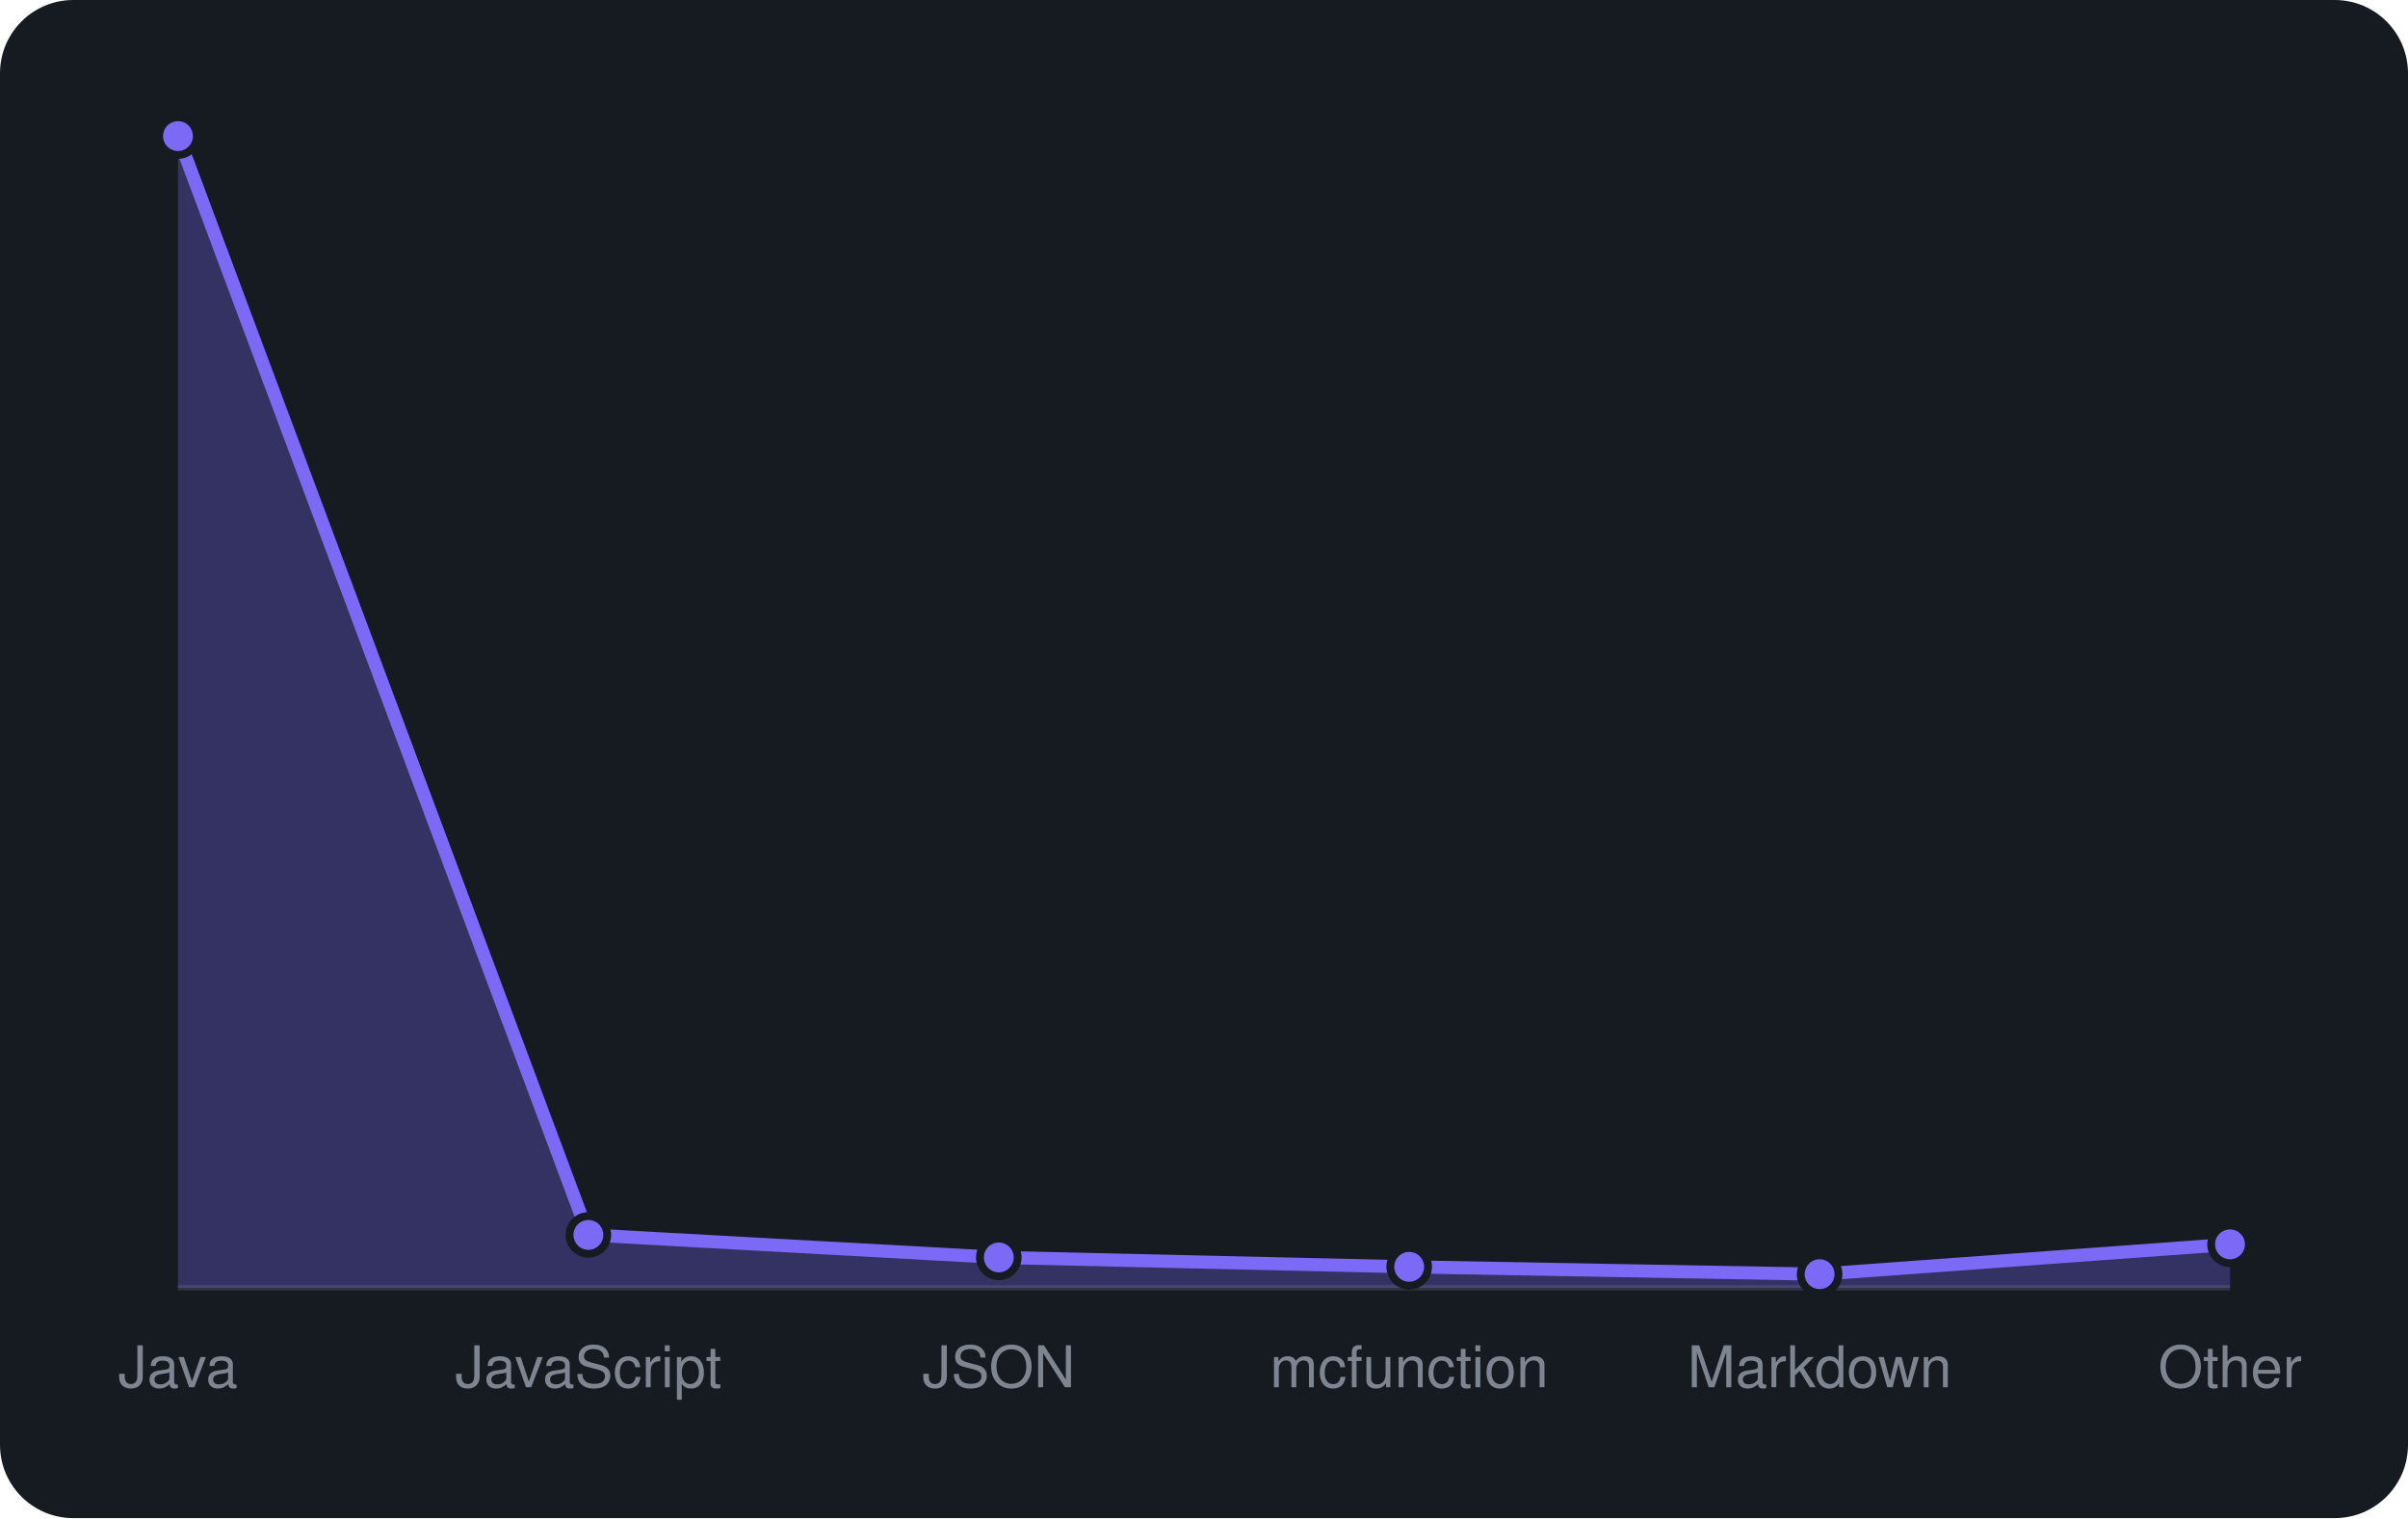
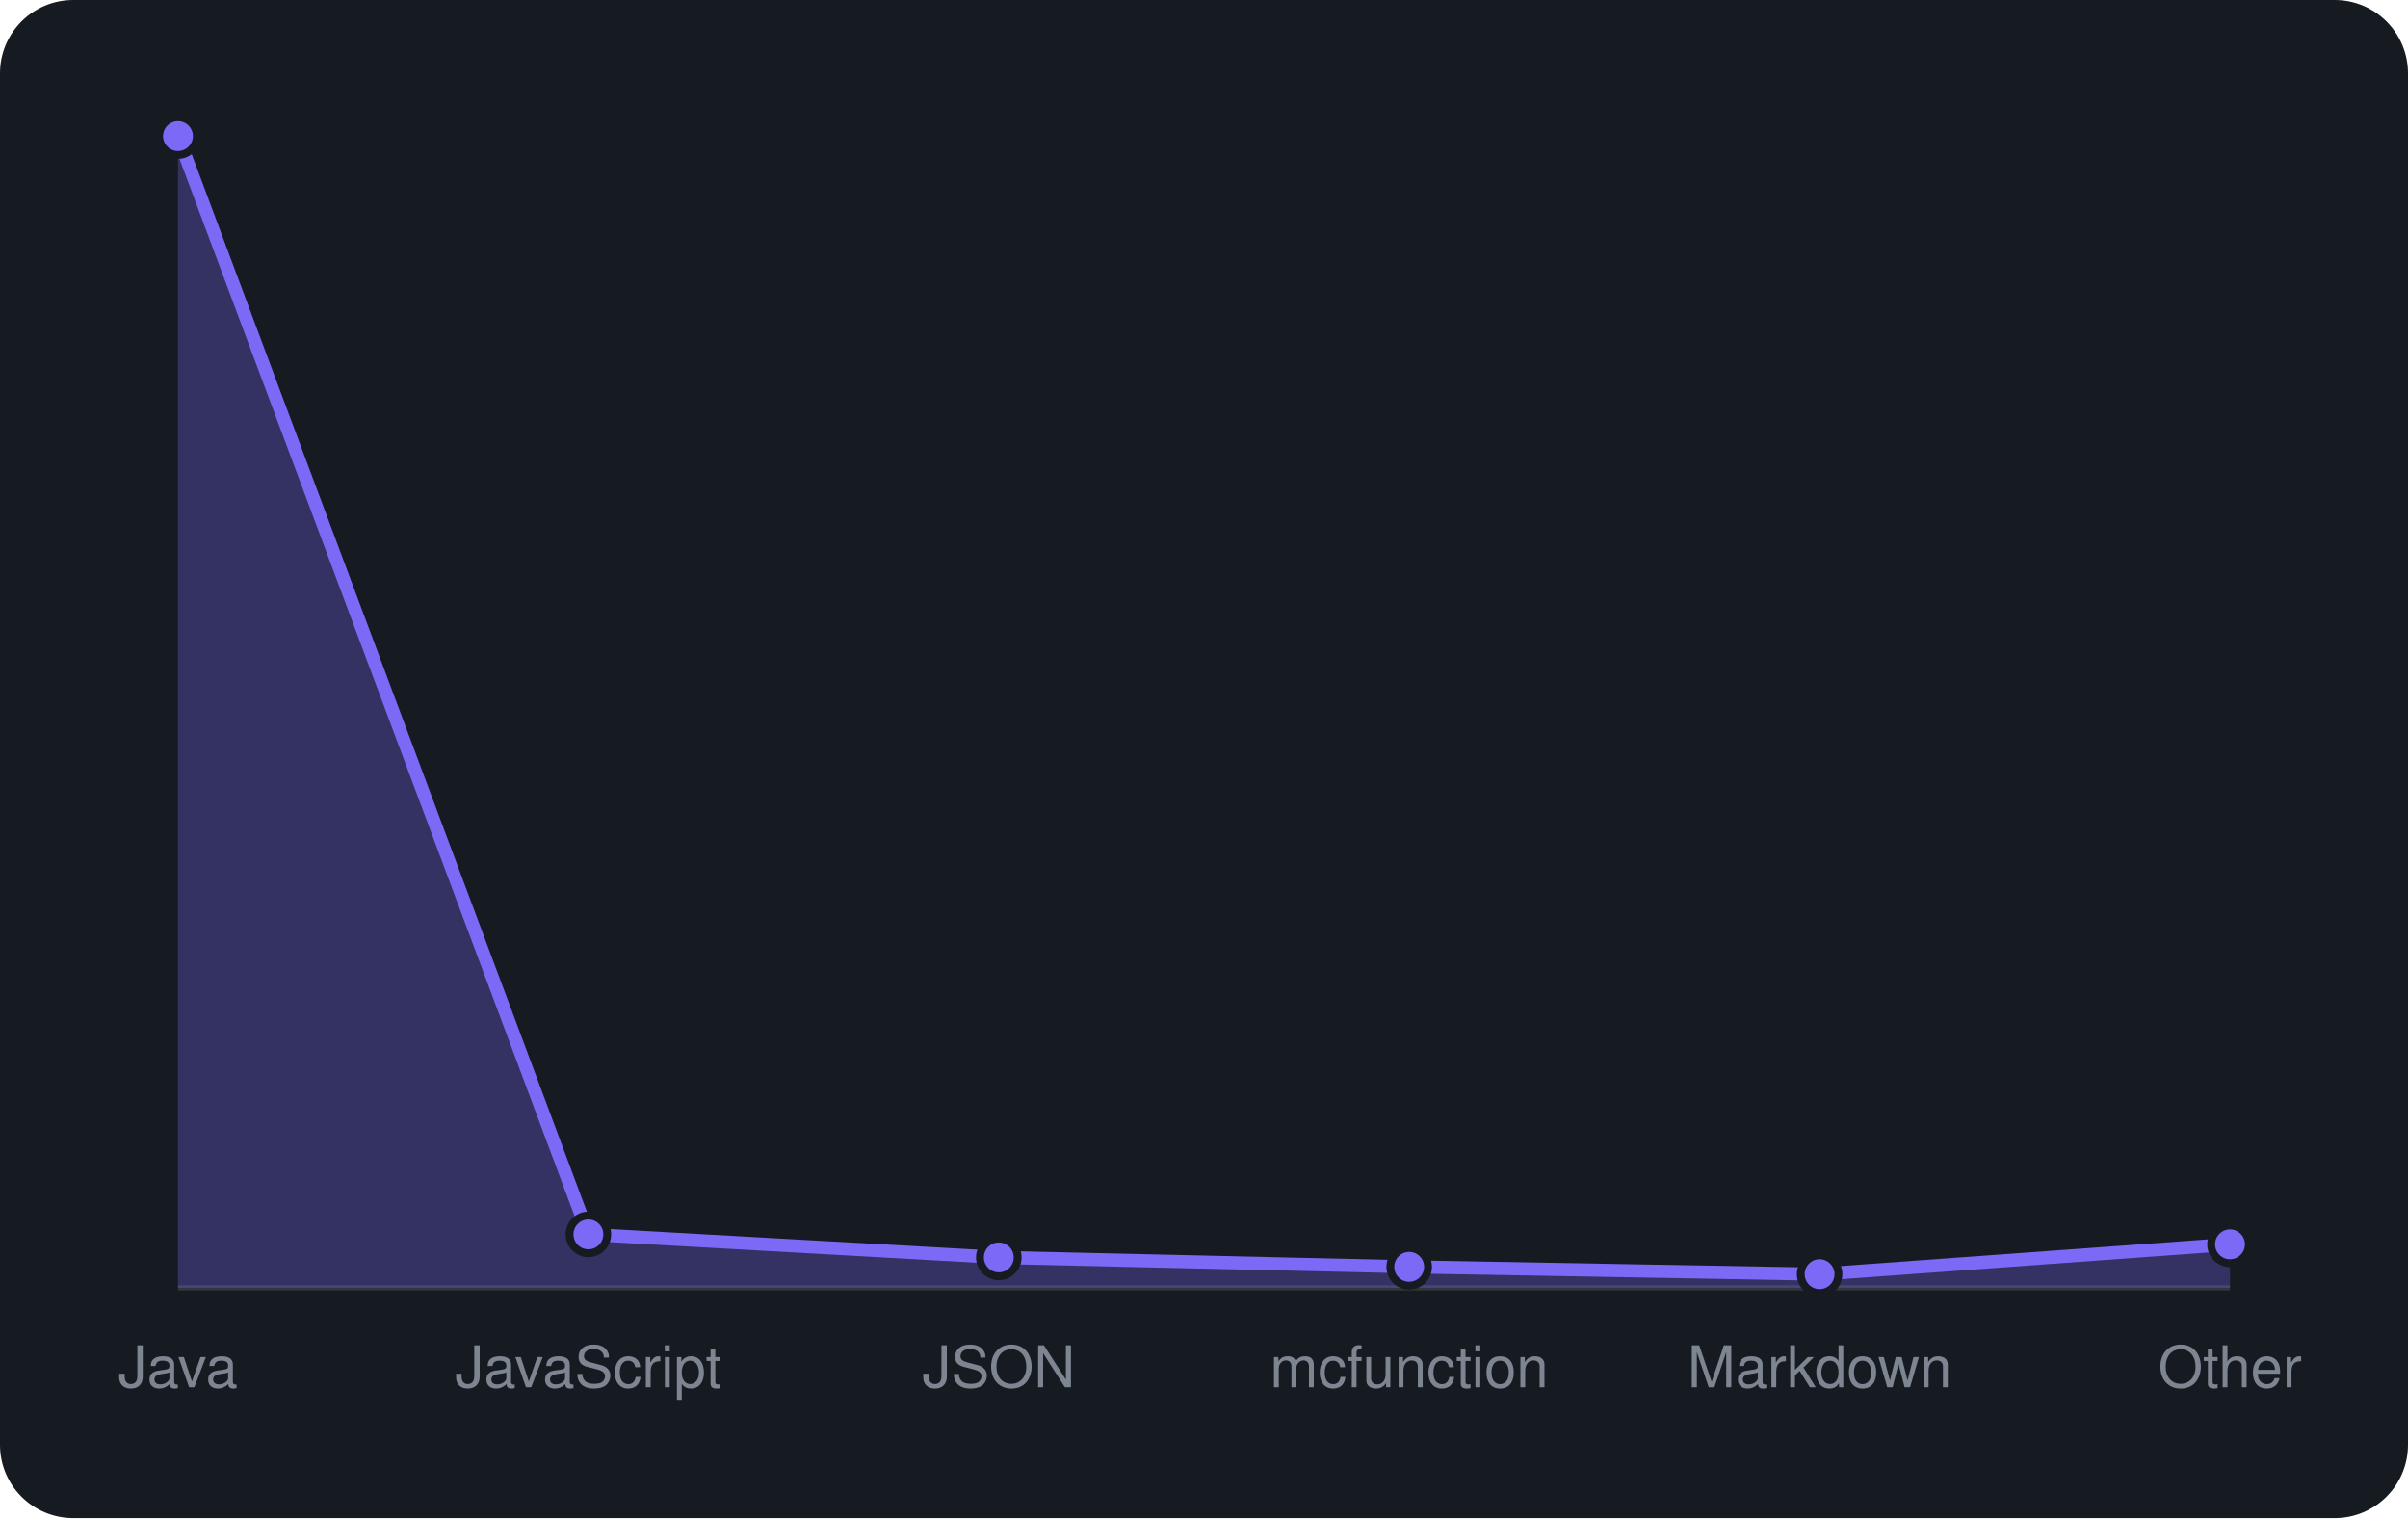
<svg xmlns="http://www.w3.org/2000/svg" viewBox="0 0 460 290" width="460" height="290" font-family="-apple-system,BlinkMacSystemFont,'Segoe UI',Helvetica,Arial,sans-serif">
  <rect width="460" height="290" rx="14" fill="#161b22" />
  <line x1="34" y1="246" x2="426" y2="246" stroke="#30363d" />
-   <path d="M34.0 246 L34.0 26.0L112.4 235.9L190.8 240.2L269.2 242.0L347.6 243.4L426.0 237.7 L426.0 246 Z" fill="rgba(124,106,247,0.3)" />
-   <path d="M34.0 26.0L112.4 235.9L190.8 240.2L269.2 242.0L347.6 243.4L426.0 237.7" fill="none" stroke="#7c6af7" stroke-width="2.5" stroke-linejoin="round" />
+   <path d="M34.0 246 L34.0 26.0L112.4 235.8L190.8 240.2L269.2 242.0L347.6 243.4L426.0 237.7 L426.0 246 Z" fill="rgba(124,106,247,0.3)" />
+   <path d="M34.0 26.0L112.4 235.8L190.8 240.2L269.2 242.0L347.6 243.4L426.0 237.7" fill="none" stroke="#7c6af7" stroke-width="2.5" stroke-linejoin="round" />
  <circle cx="34.0" cy="26.0" r="3.6" fill="#7c6af7" stroke="#161b22" stroke-width="1.5" />
-   <circle cx="112.4" cy="235.9" r="3.6" fill="#7c6af7" stroke="#161b22" stroke-width="1.5" />
+   <circle cx="112.4" cy="235.8" r="3.6" fill="#7c6af7" stroke="#161b22" stroke-width="1.5" />
  <circle cx="190.8" cy="240.2" r="3.6" fill="#7c6af7" stroke="#161b22" stroke-width="1.5" />
  <circle cx="269.2" cy="242.0" r="3.6" fill="#7c6af7" stroke="#161b22" stroke-width="1.5" />
  <circle cx="347.6" cy="243.4" r="3.6" fill="#7c6af7" stroke="#161b22" stroke-width="1.5" />
  <circle cx="426.0" cy="237.7" r="3.6" fill="#7c6af7" stroke="#161b22" stroke-width="1.5" />
  <text x="34.0" y="265" text-anchor="middle" font-size="11" fill="#7d8590">Java</text>
  <text x="112.4" y="265" text-anchor="middle" font-size="11" fill="#7d8590">JavaScript</text>
  <text x="190.8" y="265" text-anchor="middle" font-size="11" fill="#7d8590">JSON</text>
  <text x="269.2" y="265" text-anchor="middle" font-size="11" fill="#7d8590">mcfunction</text>
  <text x="347.6" y="265" text-anchor="middle" font-size="11" fill="#7d8590">Markdown</text>
  <text x="426.0" y="265" text-anchor="middle" font-size="11" fill="#7d8590">Other</text>
</svg>
